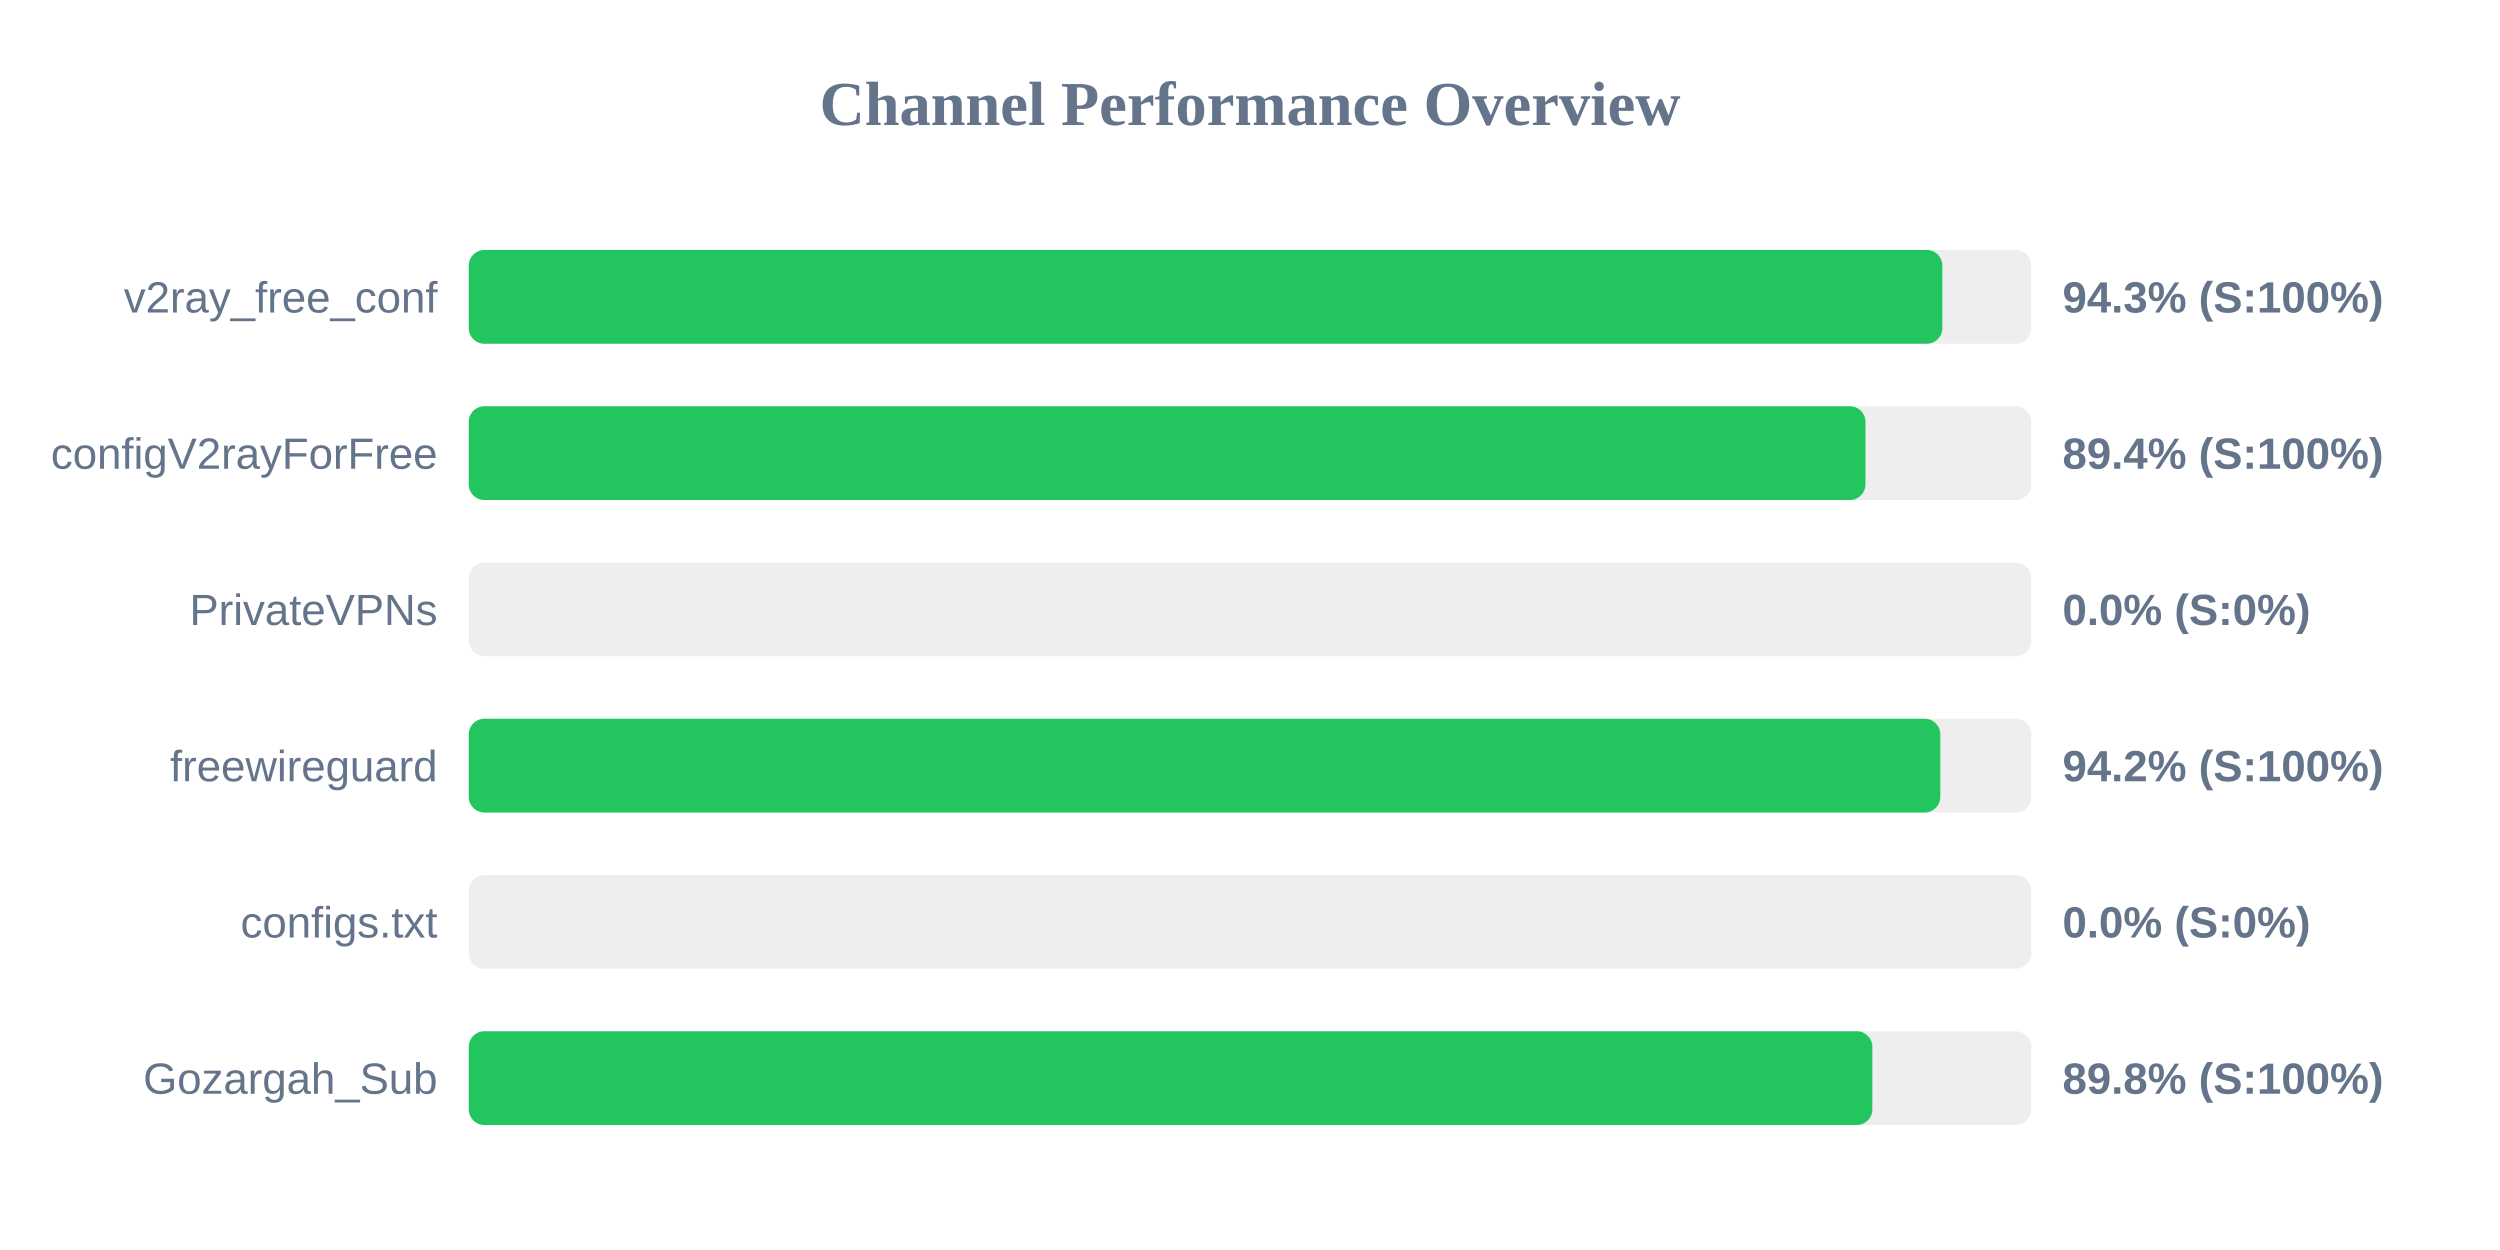
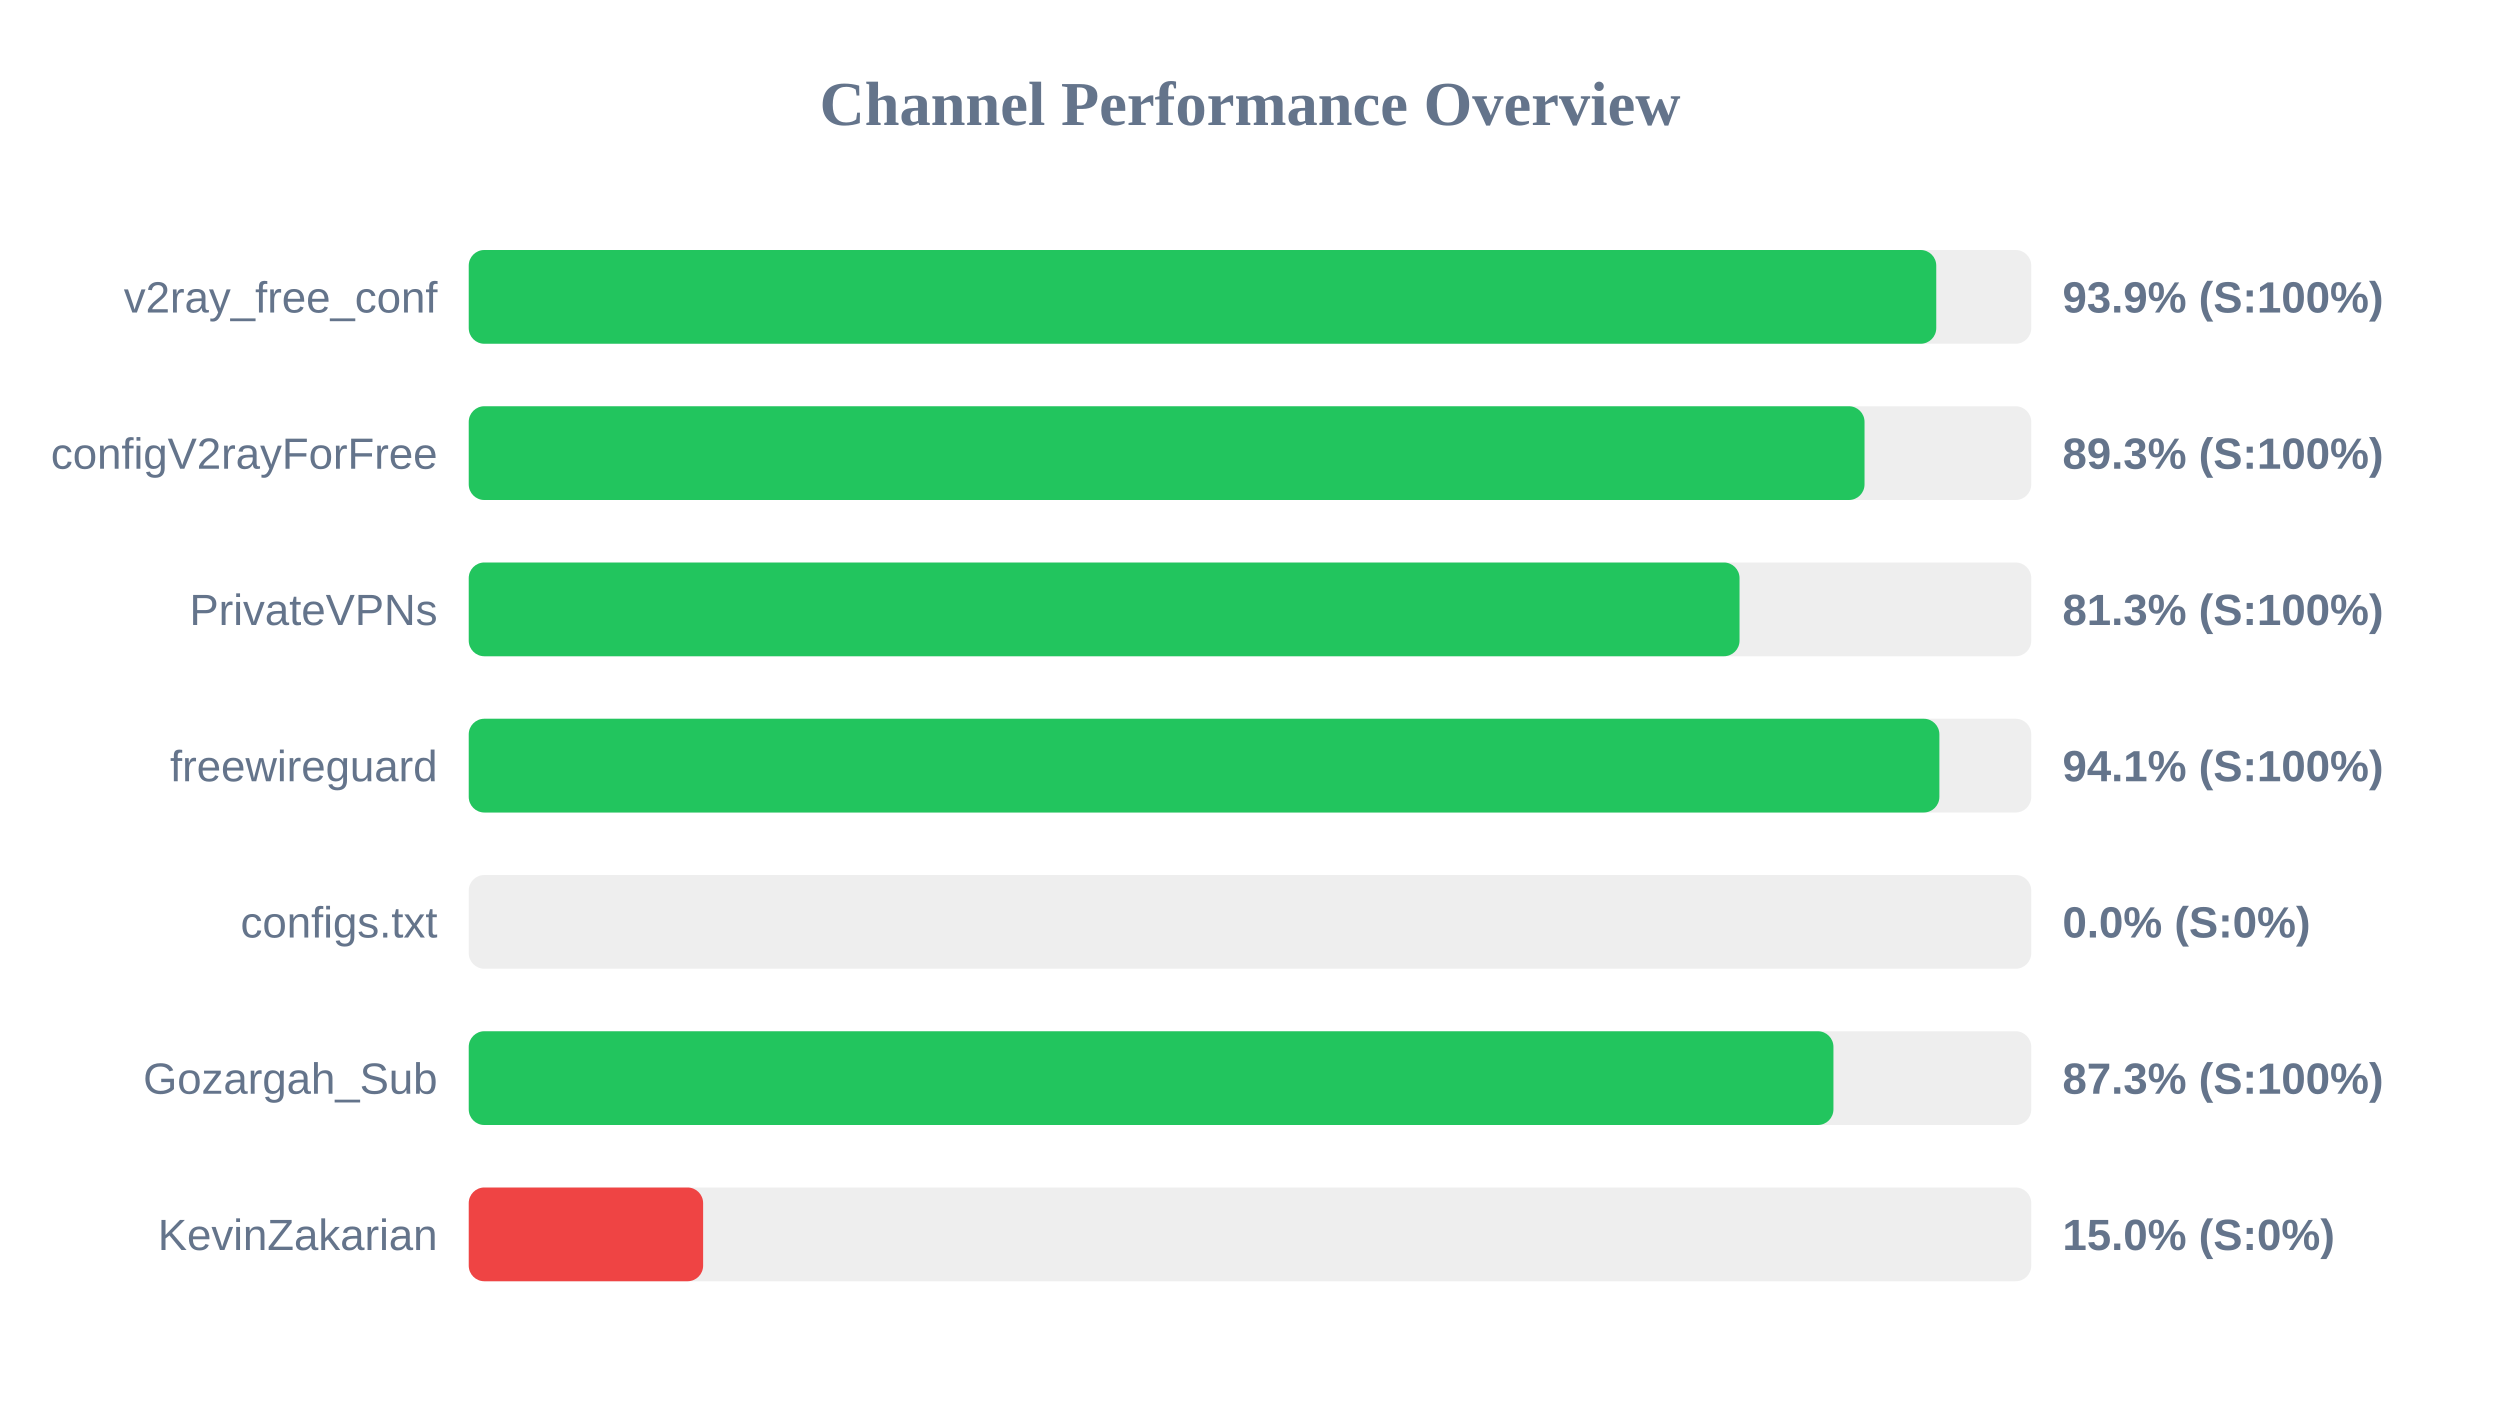
- <svg xmlns="http://www.w3.org/2000/svg" width="800" height="400" version="1.1">
+ <svg xmlns="http://www.w3.org/2000/svg" width="800" height="450" version="1.1">
  <style>
        .row { font: 14px Arial; fill: #64748b; }
        .score { font: bold 14px Arial; fill: #64748b; }
    </style>
  <text x="400" y="40" text-anchor="middle" font-size="20px" font-weight="bold" fill="#64748b">Channel Performance Overview</text>
  <rect x="150" y="80" width="500" height="30" fill="#eee" rx="5" />
-   <rect x="150" y="80" width="471.55" height="30" fill="#22c55e" rx="5" />
+   <rect x="150" y="80" width="469.6" height="30" fill="#22c55e" rx="5" />
  <text x="140" y="100" text-anchor="end" class="row">v2ray_free_conf</text>
-   <text x="660" y="100" text-anchor="start" class="score">94.3% (S:100%)</text>
+   <text x="660" y="100" text-anchor="start" class="score">93.9% (S:100%)</text>
  <rect x="150" y="130" width="500" height="30" fill="#eee" rx="5" />
-   <rect x="150" y="130" width="446.95" height="30" fill="#22c55e" rx="5" />
+   <rect x="150" y="130" width="446.65" height="30" fill="#22c55e" rx="5" />
  <text x="140" y="150" text-anchor="end" class="row">configV2rayForFree</text>
-   <text x="660" y="150" text-anchor="start" class="score">89.4% (S:100%)</text>
+   <text x="660" y="150" text-anchor="start" class="score">89.3% (S:100%)</text>
  <rect x="150" y="180" width="500" height="30" fill="#eee" rx="5" />
-   <rect x="150" y="180" width="0.0" height="30" fill="#ef4444" rx="5" />
+   <rect x="150" y="180" width="406.65" height="30" fill="#22c55e" rx="5" />
  <text x="140" y="200" text-anchor="end" class="row">PrivateVPNs</text>
-   <text x="660" y="200" text-anchor="start" class="score">0.0% (S:0%)</text>
+   <text x="660" y="200" text-anchor="start" class="score">81.3% (S:100%)</text>
  <rect x="150" y="230" width="500" height="30" fill="#eee" rx="5" />
-   <rect x="150" y="230" width="470.9" height="30" fill="#22c55e" rx="5" />
+   <rect x="150" y="230" width="470.6" height="30" fill="#22c55e" rx="5" />
  <text x="140" y="250" text-anchor="end" class="row">freewireguard</text>
-   <text x="660" y="250" text-anchor="start" class="score">94.2% (S:100%)</text>
+   <text x="660" y="250" text-anchor="start" class="score">94.1% (S:100%)</text>
  <rect x="150" y="280" width="500" height="30" fill="#eee" rx="5" />
  <rect x="150" y="280" width="0.0" height="30" fill="#ef4444" rx="5" />
  <text x="140" y="300" text-anchor="end" class="row">configs.txt</text>
  <text x="660" y="300" text-anchor="start" class="score">0.0% (S:0%)</text>
  <rect x="150" y="330" width="500" height="30" fill="#eee" rx="5" />
-   <rect x="150" y="330" width="449.15" height="30" fill="#22c55e" rx="5" />
+   <rect x="150" y="330" width="436.7" height="30" fill="#22c55e" rx="5" />
  <text x="140" y="350" text-anchor="end" class="row">Gozargah_Sub</text>
-   <text x="660" y="350" text-anchor="start" class="score">89.8% (S:100%)</text>
+   <text x="660" y="350" text-anchor="start" class="score">87.3% (S:100%)</text>
+   <rect x="150" y="380" width="500" height="30" fill="#eee" rx="5" />
+   <rect x="150" y="380" width="75.0" height="30" fill="#ef4444" rx="5" />
+   <text x="140" y="400" text-anchor="end" class="row">KevinZakarian</text>
+   <text x="660" y="400" text-anchor="start" class="score">15.0% (S:0%)</text>
</svg>
